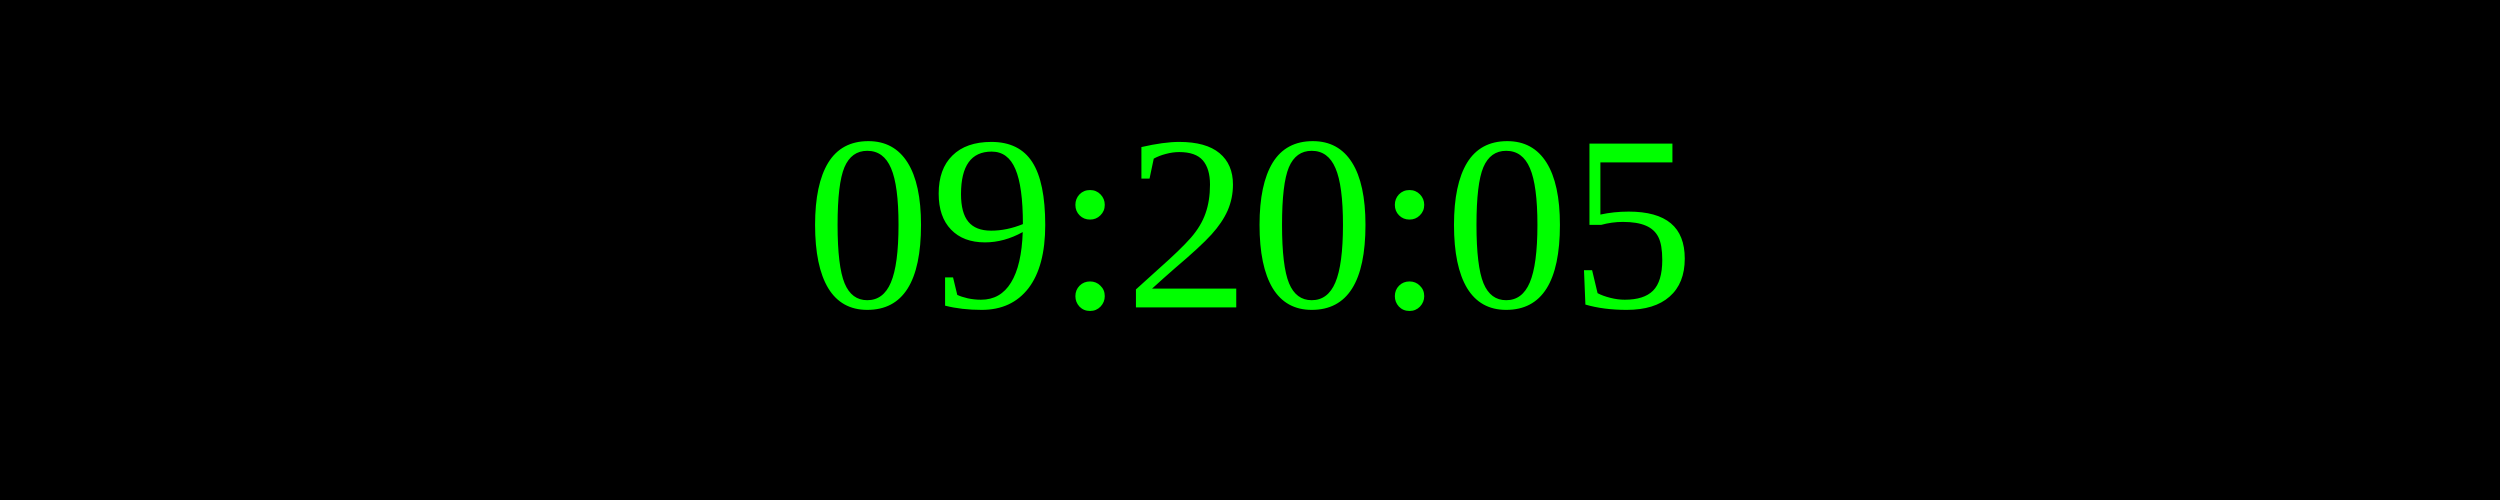
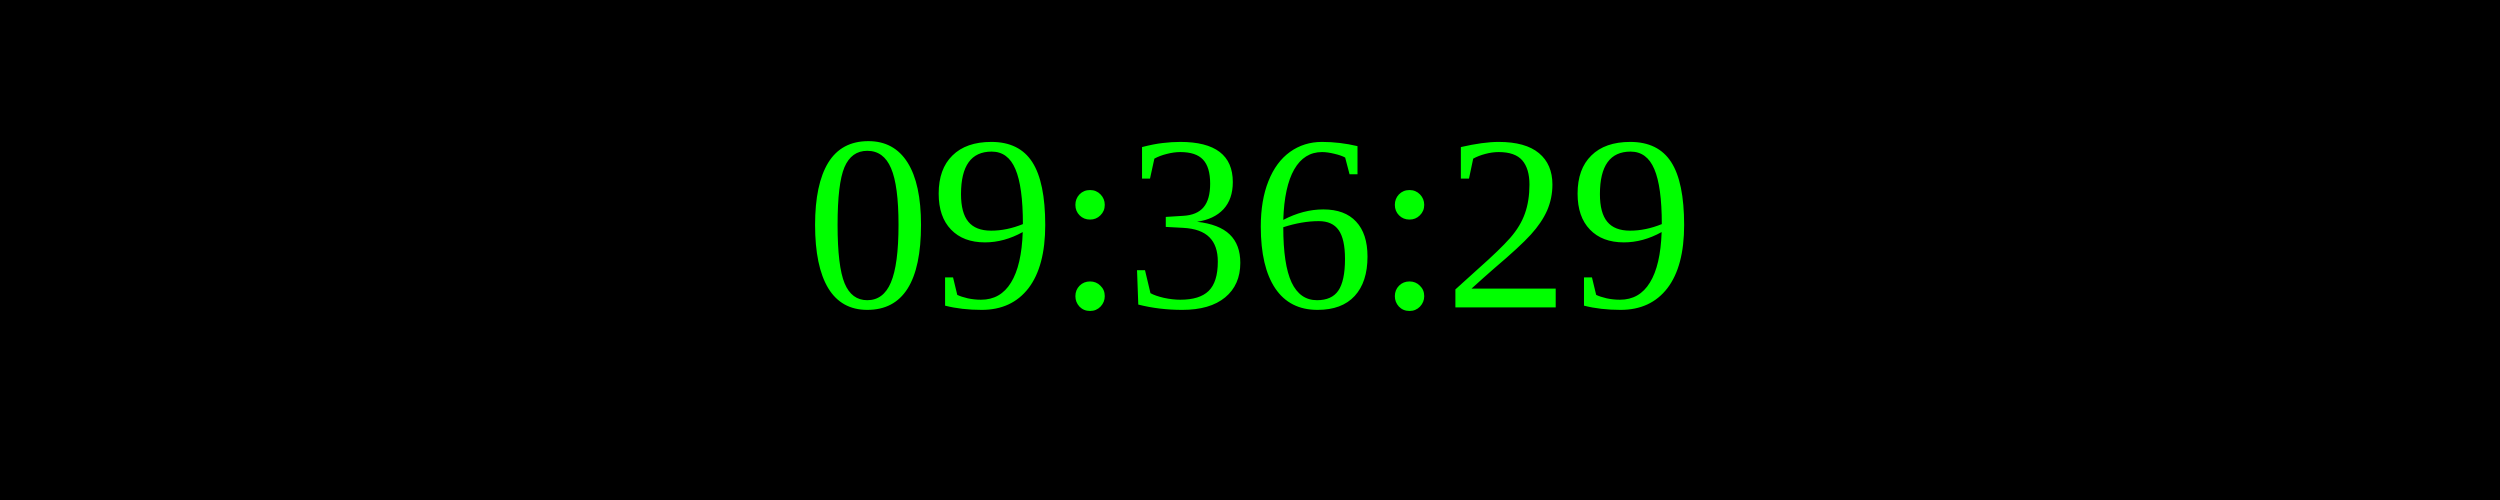
<svg xmlns="http://www.w3.org/2000/svg" width="250" height="50">
  <rect width="100%" height="100%" fill="black" />
  <text x="50%" y="50%" font-size="25" fill="lime" text-anchor="middle" dominant-baseline="middle">
- 09:20:05
+ 09:36:29
</text>
</svg>
